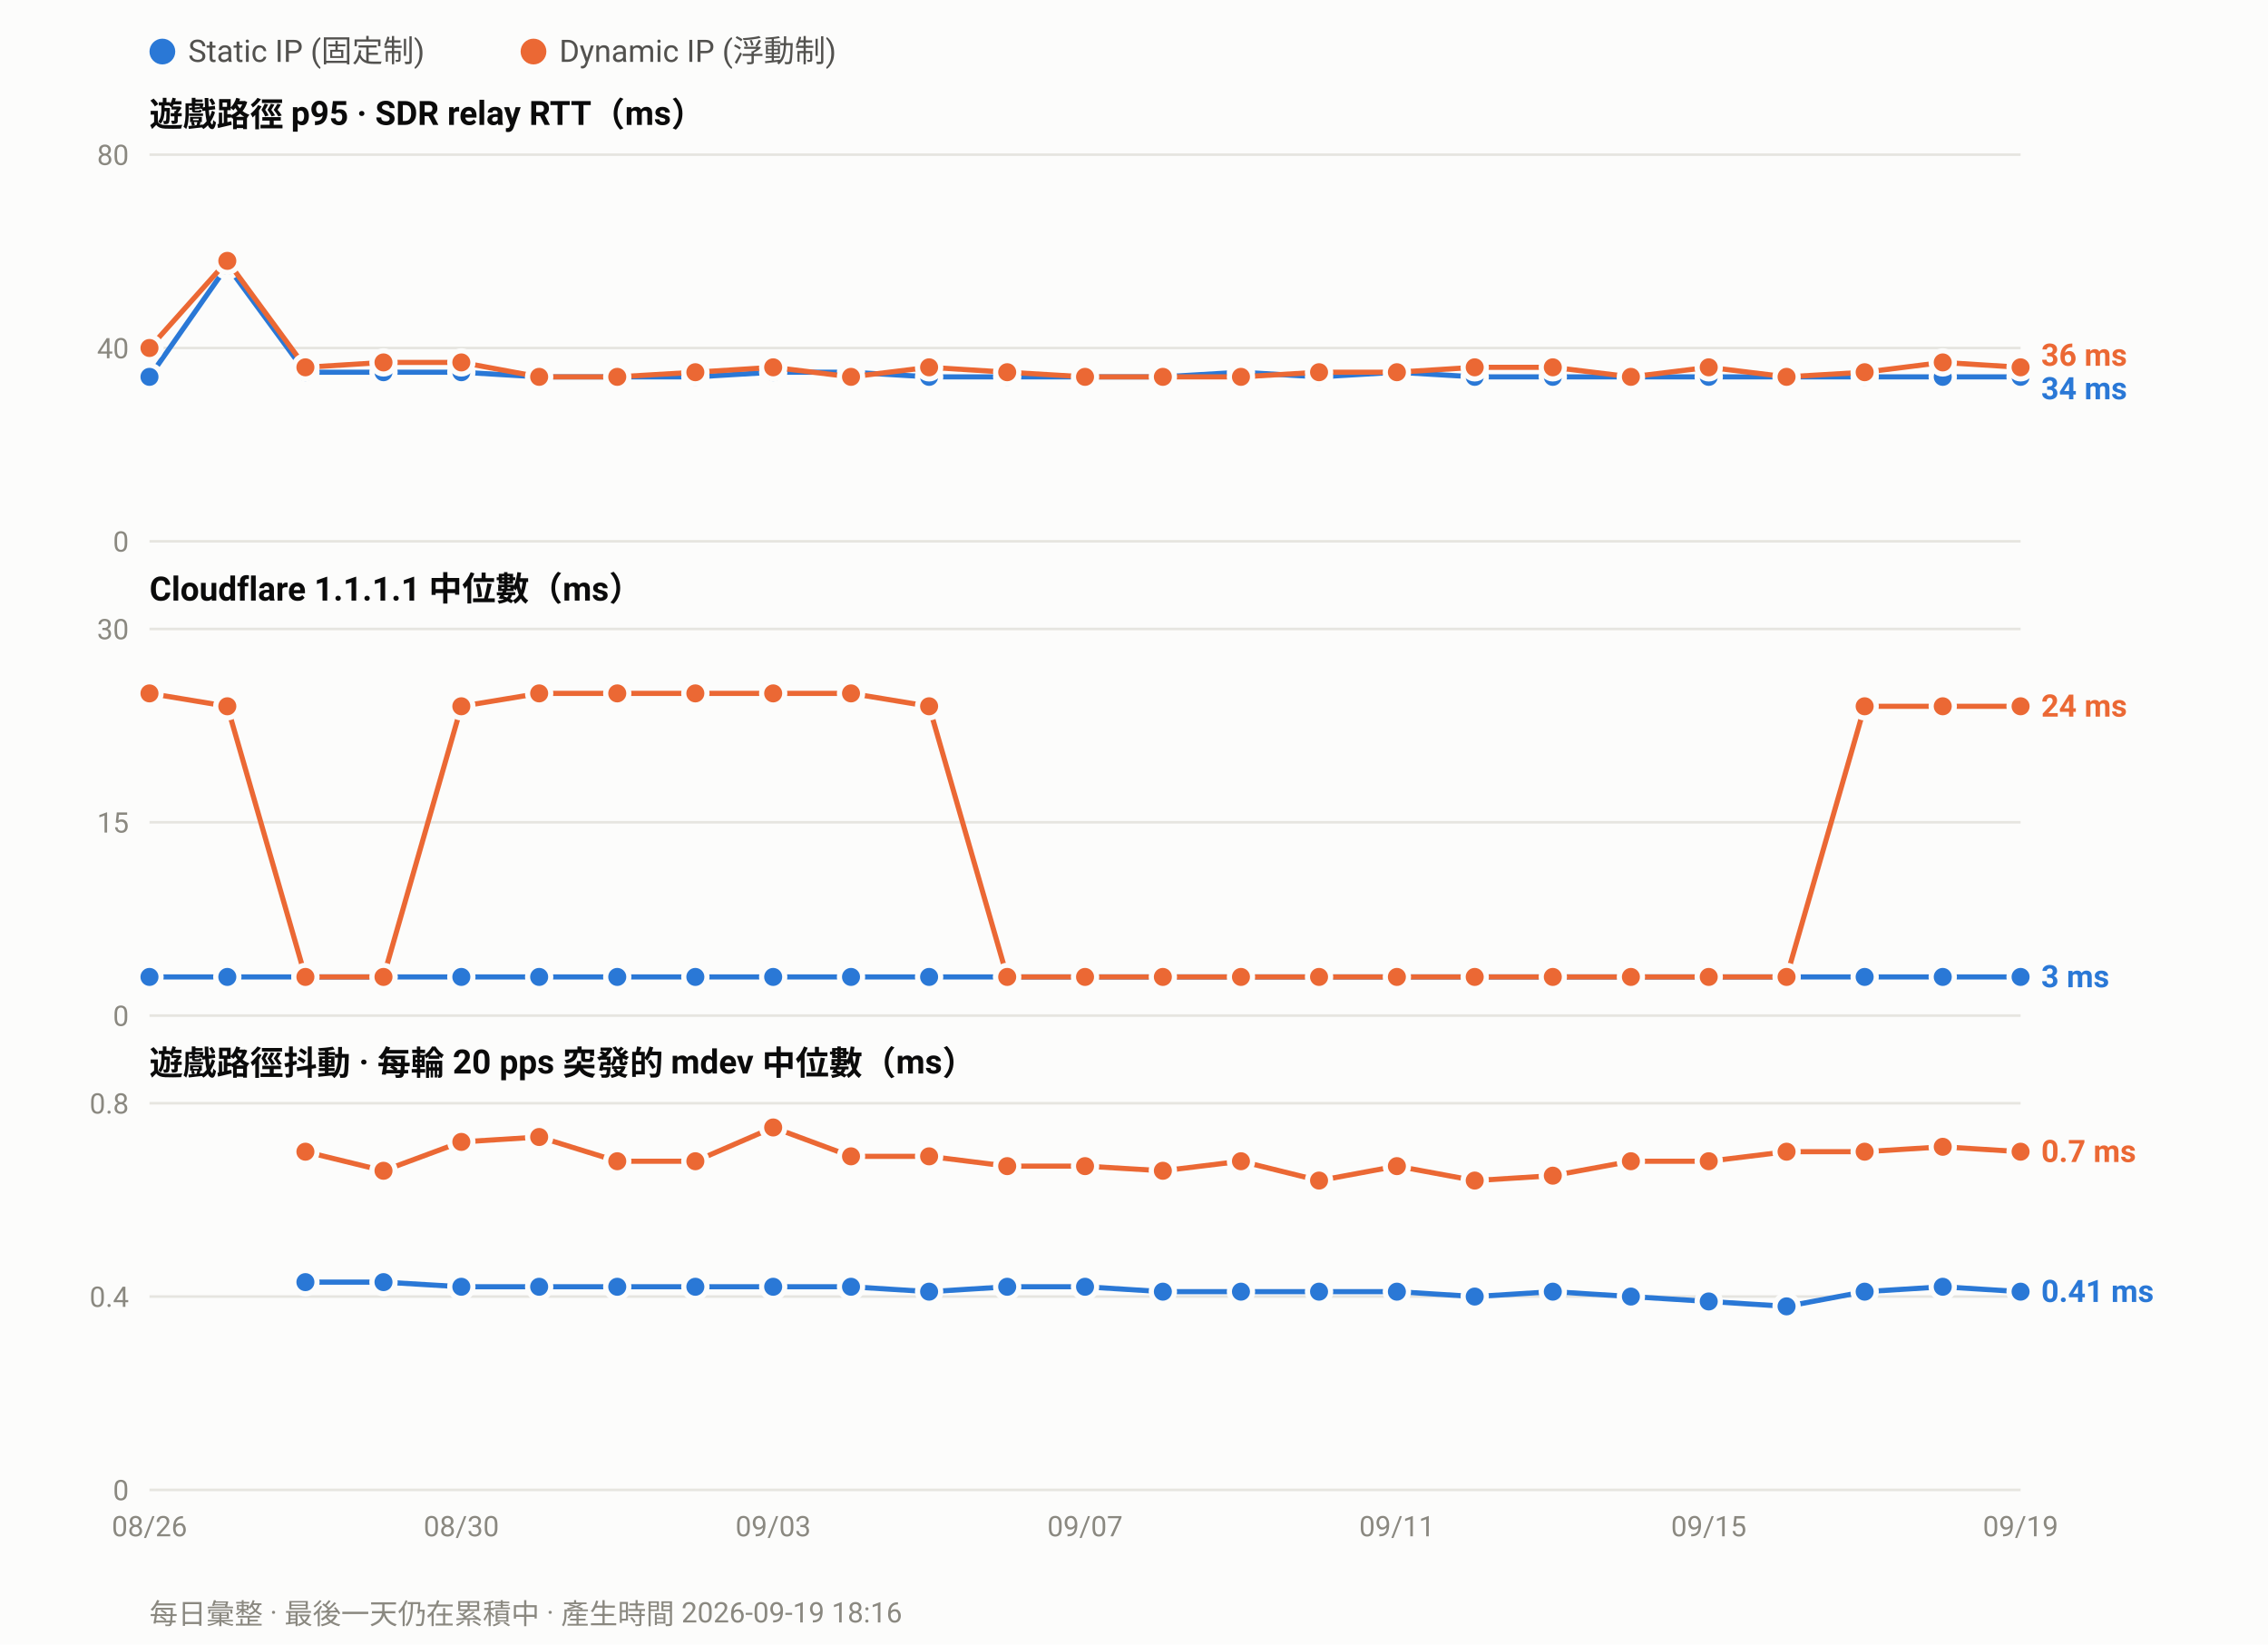
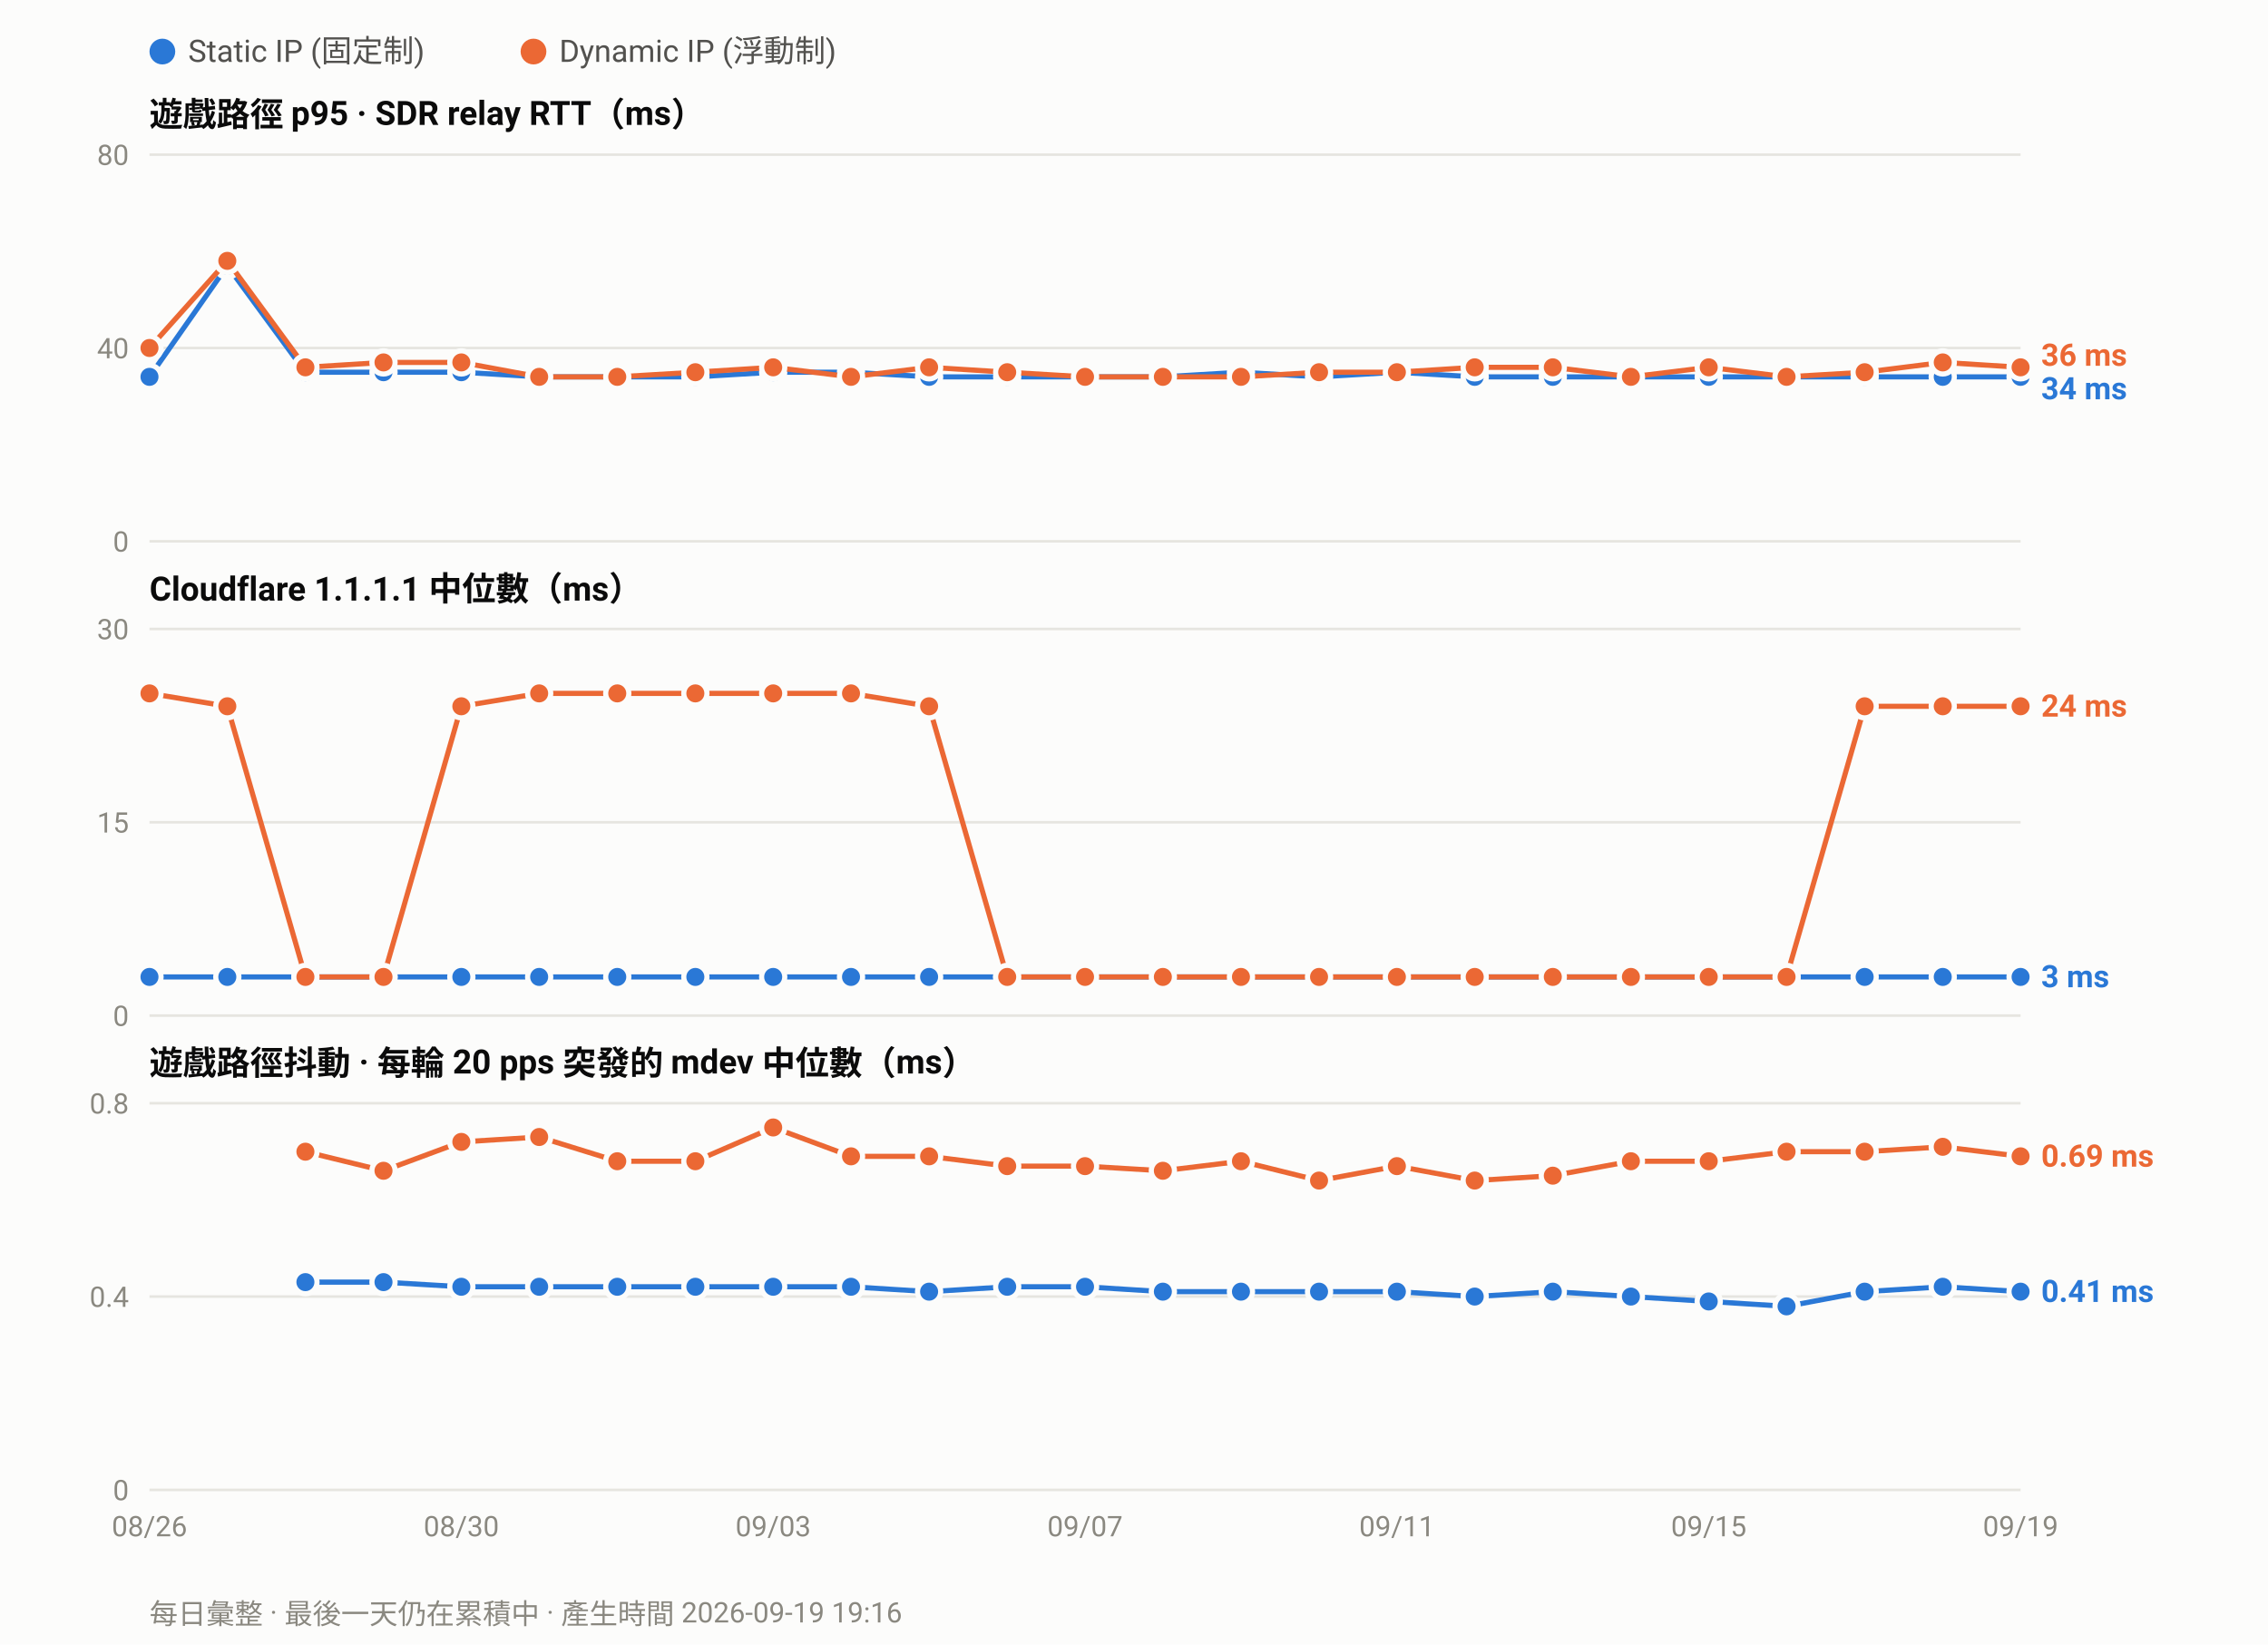
<svg xmlns="http://www.w3.org/2000/svg" width="880" height="638" viewBox="0 0 880 638" font-family="ui-sans-serif,-apple-system,Segoe UI,Roboto,Helvetica,Arial,sans-serif">
  <rect width="880" height="638" fill="#fcfcfb" />
  <circle cx="63.0" cy="20" r="5" fill="#2a78d6" />
  <text x="73.0" y="24" font-size="12" fill="#52514e">Static IP (固定制)</text>
  <circle cx="207.0" cy="20" r="5" fill="#eb6834" />
  <text x="217.0" y="24" font-size="12" fill="#52514e">Dynamic IP (浮動制)</text>
  <text x="58" y="49.0" font-size="13" font-weight="600" fill="#0b0b0b">遊戲路徑 p95 · SDR relay RTT（ms）</text>
  <line x1="58" y1="210.0" x2="784.0" y2="210.0" stroke="#e6e5e0" stroke-width="1" />
  <text x="50" y="214.0" font-size="11" text-anchor="end" fill="#8a8880">0</text>
  <line x1="58" y1="135.0" x2="784.0" y2="135.0" stroke="#e6e5e0" stroke-width="1" />
  <text x="50" y="139.0" font-size="11" text-anchor="end" fill="#8a8880">40</text>
  <line x1="58" y1="60.0" x2="784.0" y2="60.0" stroke="#e6e5e0" stroke-width="1" />
  <text x="50" y="64.0" font-size="11" text-anchor="end" fill="#8a8880">80</text>
  <polyline fill="none" stroke="#2a78d6" stroke-width="2" stroke-linejoin="round" points="58.0,146.2 88.2,103.1 118.5,144.4 148.8,144.4 179.0,144.4 209.2,146.2 239.5,146.2 269.8,146.2 300.0,144.4 330.2,144.4 360.5,146.2 390.8,146.2 421.0,146.2 451.2,146.2 481.5,144.4 511.8,146.2 542.0,144.4 572.2,146.2 602.5,146.2 632.8,146.2 663.0,146.2 693.2,146.2 723.5,146.2 753.8,146.2 784.0,146.2" />
  <circle cx="58.0" cy="146.2" r="4.5" fill="#2a78d6" stroke="#fcfcfb" stroke-width="2" />
  <circle cx="88.2" cy="103.1" r="4.5" fill="#2a78d6" stroke="#fcfcfb" stroke-width="2" />
  <circle cx="118.5" cy="144.4" r="4.5" fill="#2a78d6" stroke="#fcfcfb" stroke-width="2" />
  <circle cx="148.8" cy="144.4" r="4.5" fill="#2a78d6" stroke="#fcfcfb" stroke-width="2" />
  <circle cx="179.0" cy="144.4" r="4.5" fill="#2a78d6" stroke="#fcfcfb" stroke-width="2" />
  <circle cx="209.2" cy="146.2" r="4.5" fill="#2a78d6" stroke="#fcfcfb" stroke-width="2" />
  <circle cx="239.5" cy="146.2" r="4.5" fill="#2a78d6" stroke="#fcfcfb" stroke-width="2" />
  <circle cx="269.8" cy="146.2" r="4.5" fill="#2a78d6" stroke="#fcfcfb" stroke-width="2" />
  <circle cx="300.0" cy="144.4" r="4.5" fill="#2a78d6" stroke="#fcfcfb" stroke-width="2" />
  <circle cx="330.2" cy="144.4" r="4.5" fill="#2a78d6" stroke="#fcfcfb" stroke-width="2" />
  <circle cx="360.5" cy="146.2" r="4.5" fill="#2a78d6" stroke="#fcfcfb" stroke-width="2" />
  <circle cx="390.8" cy="146.2" r="4.5" fill="#2a78d6" stroke="#fcfcfb" stroke-width="2" />
  <circle cx="421.0" cy="146.2" r="4.5" fill="#2a78d6" stroke="#fcfcfb" stroke-width="2" />
  <circle cx="451.2" cy="146.2" r="4.5" fill="#2a78d6" stroke="#fcfcfb" stroke-width="2" />
  <circle cx="481.5" cy="144.4" r="4.5" fill="#2a78d6" stroke="#fcfcfb" stroke-width="2" />
  <circle cx="511.8" cy="146.2" r="4.5" fill="#2a78d6" stroke="#fcfcfb" stroke-width="2" />
  <circle cx="542.0" cy="144.4" r="4.5" fill="#2a78d6" stroke="#fcfcfb" stroke-width="2" />
  <circle cx="572.2" cy="146.2" r="4.5" fill="#2a78d6" stroke="#fcfcfb" stroke-width="2" />
  <circle cx="602.5" cy="146.2" r="4.5" fill="#2a78d6" stroke="#fcfcfb" stroke-width="2" />
  <circle cx="632.8" cy="146.2" r="4.5" fill="#2a78d6" stroke="#fcfcfb" stroke-width="2" />
  <circle cx="663.0" cy="146.2" r="4.5" fill="#2a78d6" stroke="#fcfcfb" stroke-width="2" />
  <circle cx="693.2" cy="146.2" r="4.5" fill="#2a78d6" stroke="#fcfcfb" stroke-width="2" />
  <circle cx="723.5" cy="146.2" r="4.5" fill="#2a78d6" stroke="#fcfcfb" stroke-width="2" />
  <circle cx="753.8" cy="146.2" r="4.5" fill="#2a78d6" stroke="#fcfcfb" stroke-width="2" />
  <circle cx="784.0" cy="146.2" r="4.5" fill="#2a78d6" stroke="#fcfcfb" stroke-width="2" />
  <polyline fill="none" stroke="#eb6834" stroke-width="2" stroke-linejoin="round" points="58.0,135.0 88.2,101.2 118.5,142.5 148.8,140.6 179.0,140.6 209.2,146.2 239.5,146.2 269.8,144.4 300.0,142.5 330.2,146.2 360.5,142.5 390.8,144.4 421.0,146.2 451.2,146.2 481.5,146.2 511.8,144.4 542.0,144.4 572.2,142.5 602.5,142.5 632.8,146.2 663.0,142.5 693.2,146.2 723.5,144.4 753.8,140.6 784.0,142.5" />
  <circle cx="58.0" cy="135.0" r="4.5" fill="#eb6834" stroke="#fcfcfb" stroke-width="2" />
  <circle cx="88.2" cy="101.2" r="4.5" fill="#eb6834" stroke="#fcfcfb" stroke-width="2" />
  <circle cx="118.5" cy="142.5" r="4.5" fill="#eb6834" stroke="#fcfcfb" stroke-width="2" />
  <circle cx="148.8" cy="140.6" r="4.5" fill="#eb6834" stroke="#fcfcfb" stroke-width="2" />
  <circle cx="179.0" cy="140.6" r="4.5" fill="#eb6834" stroke="#fcfcfb" stroke-width="2" />
  <circle cx="209.2" cy="146.2" r="4.5" fill="#eb6834" stroke="#fcfcfb" stroke-width="2" />
  <circle cx="239.5" cy="146.2" r="4.5" fill="#eb6834" stroke="#fcfcfb" stroke-width="2" />
  <circle cx="269.8" cy="144.4" r="4.5" fill="#eb6834" stroke="#fcfcfb" stroke-width="2" />
  <circle cx="300.0" cy="142.5" r="4.5" fill="#eb6834" stroke="#fcfcfb" stroke-width="2" />
  <circle cx="330.2" cy="146.2" r="4.5" fill="#eb6834" stroke="#fcfcfb" stroke-width="2" />
  <circle cx="360.5" cy="142.5" r="4.5" fill="#eb6834" stroke="#fcfcfb" stroke-width="2" />
  <circle cx="390.8" cy="144.4" r="4.5" fill="#eb6834" stroke="#fcfcfb" stroke-width="2" />
  <circle cx="421.0" cy="146.2" r="4.5" fill="#eb6834" stroke="#fcfcfb" stroke-width="2" />
  <circle cx="451.2" cy="146.2" r="4.5" fill="#eb6834" stroke="#fcfcfb" stroke-width="2" />
  <circle cx="481.5" cy="146.2" r="4.5" fill="#eb6834" stroke="#fcfcfb" stroke-width="2" />
  <circle cx="511.8" cy="144.4" r="4.5" fill="#eb6834" stroke="#fcfcfb" stroke-width="2" />
  <circle cx="542.0" cy="144.4" r="4.5" fill="#eb6834" stroke="#fcfcfb" stroke-width="2" />
  <circle cx="572.2" cy="142.5" r="4.5" fill="#eb6834" stroke="#fcfcfb" stroke-width="2" />
  <circle cx="602.5" cy="142.5" r="4.5" fill="#eb6834" stroke="#fcfcfb" stroke-width="2" />
  <circle cx="632.8" cy="146.2" r="4.5" fill="#eb6834" stroke="#fcfcfb" stroke-width="2" />
  <circle cx="663.0" cy="142.5" r="4.5" fill="#eb6834" stroke="#fcfcfb" stroke-width="2" />
  <circle cx="693.2" cy="146.2" r="4.5" fill="#eb6834" stroke="#fcfcfb" stroke-width="2" />
  <circle cx="723.5" cy="144.4" r="4.5" fill="#eb6834" stroke="#fcfcfb" stroke-width="2" />
  <circle cx="753.8" cy="140.6" r="4.5" fill="#eb6834" stroke="#fcfcfb" stroke-width="2" />
  <circle cx="784.0" cy="142.5" r="4.5" fill="#eb6834" stroke="#fcfcfb" stroke-width="2" />
  <text x="792.0" y="141.9" font-size="12" font-weight="600" fill="#eb6834">36 ms</text>
  <text x="792.0" y="154.9" font-size="12" font-weight="600" fill="#2a78d6">34 ms</text>
  <text x="58" y="233.0" font-size="13" font-weight="600" fill="#0b0b0b">Cloudflare 1.1.1.1 中位數（ms）</text>
  <line x1="58" y1="394.0" x2="784.0" y2="394.0" stroke="#e6e5e0" stroke-width="1" />
  <text x="50" y="398.0" font-size="11" text-anchor="end" fill="#8a8880">0</text>
  <line x1="58" y1="319.0" x2="784.0" y2="319.0" stroke="#e6e5e0" stroke-width="1" />
  <text x="50" y="323.0" font-size="11" text-anchor="end" fill="#8a8880">15</text>
  <line x1="58" y1="244.0" x2="784.0" y2="244.0" stroke="#e6e5e0" stroke-width="1" />
  <text x="50" y="248.0" font-size="11" text-anchor="end" fill="#8a8880">30</text>
  <polyline fill="none" stroke="#2a78d6" stroke-width="2" stroke-linejoin="round" points="58.0,379.0 88.2,379.0 118.5,379.0 148.8,379.0 179.0,379.0 209.2,379.0 239.5,379.0 269.8,379.0 300.0,379.0 330.2,379.0 360.5,379.0 390.8,379.0 421.0,379.0 451.2,379.0 481.5,379.0 511.8,379.0 542.0,379.0 572.2,379.0 602.5,379.0 632.8,379.0 663.0,379.0 693.2,379.0 723.5,379.0 753.8,379.0 784.0,379.0" />
  <circle cx="58.0" cy="379.0" r="4.5" fill="#2a78d6" stroke="#fcfcfb" stroke-width="2" />
  <circle cx="88.2" cy="379.0" r="4.5" fill="#2a78d6" stroke="#fcfcfb" stroke-width="2" />
  <circle cx="118.5" cy="379.0" r="4.5" fill="#2a78d6" stroke="#fcfcfb" stroke-width="2" />
  <circle cx="148.8" cy="379.0" r="4.5" fill="#2a78d6" stroke="#fcfcfb" stroke-width="2" />
  <circle cx="179.0" cy="379.0" r="4.5" fill="#2a78d6" stroke="#fcfcfb" stroke-width="2" />
  <circle cx="209.2" cy="379.0" r="4.5" fill="#2a78d6" stroke="#fcfcfb" stroke-width="2" />
  <circle cx="239.5" cy="379.0" r="4.5" fill="#2a78d6" stroke="#fcfcfb" stroke-width="2" />
  <circle cx="269.8" cy="379.0" r="4.5" fill="#2a78d6" stroke="#fcfcfb" stroke-width="2" />
  <circle cx="300.0" cy="379.0" r="4.5" fill="#2a78d6" stroke="#fcfcfb" stroke-width="2" />
  <circle cx="330.2" cy="379.0" r="4.5" fill="#2a78d6" stroke="#fcfcfb" stroke-width="2" />
  <circle cx="360.5" cy="379.0" r="4.5" fill="#2a78d6" stroke="#fcfcfb" stroke-width="2" />
  <circle cx="390.8" cy="379.0" r="4.5" fill="#2a78d6" stroke="#fcfcfb" stroke-width="2" />
  <circle cx="421.0" cy="379.0" r="4.5" fill="#2a78d6" stroke="#fcfcfb" stroke-width="2" />
  <circle cx="451.2" cy="379.0" r="4.5" fill="#2a78d6" stroke="#fcfcfb" stroke-width="2" />
  <circle cx="481.5" cy="379.0" r="4.5" fill="#2a78d6" stroke="#fcfcfb" stroke-width="2" />
  <circle cx="511.8" cy="379.0" r="4.5" fill="#2a78d6" stroke="#fcfcfb" stroke-width="2" />
  <circle cx="542.0" cy="379.0" r="4.5" fill="#2a78d6" stroke="#fcfcfb" stroke-width="2" />
  <circle cx="572.2" cy="379.0" r="4.5" fill="#2a78d6" stroke="#fcfcfb" stroke-width="2" />
  <circle cx="602.5" cy="379.0" r="4.5" fill="#2a78d6" stroke="#fcfcfb" stroke-width="2" />
  <circle cx="632.8" cy="379.0" r="4.5" fill="#2a78d6" stroke="#fcfcfb" stroke-width="2" />
  <circle cx="663.0" cy="379.0" r="4.5" fill="#2a78d6" stroke="#fcfcfb" stroke-width="2" />
  <circle cx="693.2" cy="379.0" r="4.5" fill="#2a78d6" stroke="#fcfcfb" stroke-width="2" />
  <circle cx="723.5" cy="379.0" r="4.5" fill="#2a78d6" stroke="#fcfcfb" stroke-width="2" />
  <circle cx="753.8" cy="379.0" r="4.5" fill="#2a78d6" stroke="#fcfcfb" stroke-width="2" />
  <circle cx="784.0" cy="379.0" r="4.5" fill="#2a78d6" stroke="#fcfcfb" stroke-width="2" />
  <polyline fill="none" stroke="#eb6834" stroke-width="2" stroke-linejoin="round" points="58.0,269.0 88.2,274.0 118.5,379.0 148.8,379.0 179.0,274.0 209.2,269.0 239.5,269.0 269.8,269.0 300.0,269.0 330.2,269.0 360.5,274.0 390.8,379.0 421.0,379.0 451.2,379.0 481.5,379.0 511.8,379.0 542.0,379.0 572.2,379.0 602.5,379.0 632.8,379.0 663.0,379.0 693.2,379.0 723.5,274.0 753.8,274.0 784.0,274.0" />
  <circle cx="58.0" cy="269.0" r="4.5" fill="#eb6834" stroke="#fcfcfb" stroke-width="2" />
  <circle cx="88.2" cy="274.0" r="4.5" fill="#eb6834" stroke="#fcfcfb" stroke-width="2" />
  <circle cx="118.5" cy="379.0" r="4.5" fill="#eb6834" stroke="#fcfcfb" stroke-width="2" />
  <circle cx="148.8" cy="379.0" r="4.5" fill="#eb6834" stroke="#fcfcfb" stroke-width="2" />
  <circle cx="179.0" cy="274.0" r="4.5" fill="#eb6834" stroke="#fcfcfb" stroke-width="2" />
  <circle cx="209.2" cy="269.0" r="4.5" fill="#eb6834" stroke="#fcfcfb" stroke-width="2" />
  <circle cx="239.5" cy="269.0" r="4.5" fill="#eb6834" stroke="#fcfcfb" stroke-width="2" />
  <circle cx="269.8" cy="269.0" r="4.5" fill="#eb6834" stroke="#fcfcfb" stroke-width="2" />
  <circle cx="300.0" cy="269.0" r="4.5" fill="#eb6834" stroke="#fcfcfb" stroke-width="2" />
  <circle cx="330.2" cy="269.0" r="4.5" fill="#eb6834" stroke="#fcfcfb" stroke-width="2" />
  <circle cx="360.5" cy="274.0" r="4.5" fill="#eb6834" stroke="#fcfcfb" stroke-width="2" />
  <circle cx="390.8" cy="379.0" r="4.5" fill="#eb6834" stroke="#fcfcfb" stroke-width="2" />
  <circle cx="421.0" cy="379.0" r="4.5" fill="#eb6834" stroke="#fcfcfb" stroke-width="2" />
  <circle cx="451.2" cy="379.0" r="4.5" fill="#eb6834" stroke="#fcfcfb" stroke-width="2" />
  <circle cx="481.5" cy="379.0" r="4.5" fill="#eb6834" stroke="#fcfcfb" stroke-width="2" />
  <circle cx="511.8" cy="379.0" r="4.5" fill="#eb6834" stroke="#fcfcfb" stroke-width="2" />
  <circle cx="542.0" cy="379.0" r="4.5" fill="#eb6834" stroke="#fcfcfb" stroke-width="2" />
  <circle cx="572.2" cy="379.0" r="4.5" fill="#eb6834" stroke="#fcfcfb" stroke-width="2" />
  <circle cx="602.5" cy="379.0" r="4.5" fill="#eb6834" stroke="#fcfcfb" stroke-width="2" />
  <circle cx="632.8" cy="379.0" r="4.5" fill="#eb6834" stroke="#fcfcfb" stroke-width="2" />
  <circle cx="663.0" cy="379.0" r="4.5" fill="#eb6834" stroke="#fcfcfb" stroke-width="2" />
  <circle cx="693.2" cy="379.0" r="4.5" fill="#eb6834" stroke="#fcfcfb" stroke-width="2" />
  <circle cx="723.5" cy="274.0" r="4.5" fill="#eb6834" stroke="#fcfcfb" stroke-width="2" />
  <circle cx="753.8" cy="274.0" r="4.5" fill="#eb6834" stroke="#fcfcfb" stroke-width="2" />
  <circle cx="784.0" cy="274.0" r="4.5" fill="#eb6834" stroke="#fcfcfb" stroke-width="2" />
  <text x="792.0" y="278.0" font-size="12" font-weight="600" fill="#eb6834">24 ms</text>
  <text x="792.0" y="383.0" font-size="12" font-weight="600" fill="#2a78d6">3 ms</text>
  <text x="58" y="417.0" font-size="13" font-weight="600" fill="#0b0b0b">遊戲路徑抖動 · 每輪 20 pps 突發的 mdev 中位數（ms）</text>
  <line x1="58" y1="578.0" x2="784.0" y2="578.0" stroke="#e6e5e0" stroke-width="1" />
  <text x="50" y="582.0" font-size="11" text-anchor="end" fill="#8a8880">0</text>
  <line x1="58" y1="503.0" x2="784.0" y2="503.0" stroke="#e6e5e0" stroke-width="1" />
  <text x="50" y="507.0" font-size="11" text-anchor="end" fill="#8a8880">0.4</text>
  <line x1="58" y1="428.0" x2="784.0" y2="428.0" stroke="#e6e5e0" stroke-width="1" />
  <text x="50" y="432.0" font-size="11" text-anchor="end" fill="#8a8880">0.8</text>
  <polyline fill="none" stroke="#2a78d6" stroke-width="2" stroke-linejoin="round" points="118.5,497.4 148.8,497.4 179.0,499.2 209.2,499.2 239.5,499.2 269.8,499.2 300.0,499.2 330.2,499.2 360.5,501.1 390.8,499.2 421.0,499.2 451.2,501.1 481.5,501.1 511.8,501.1 542.0,501.1 572.2,503.0 602.5,501.1 632.8,503.0 663.0,504.9 693.2,506.8 723.5,501.1 753.8,499.2 784.0,501.1" />
  <circle cx="118.5" cy="497.4" r="4.5" fill="#2a78d6" stroke="#fcfcfb" stroke-width="2" />
  <circle cx="148.8" cy="497.4" r="4.5" fill="#2a78d6" stroke="#fcfcfb" stroke-width="2" />
  <circle cx="179.0" cy="499.2" r="4.5" fill="#2a78d6" stroke="#fcfcfb" stroke-width="2" />
  <circle cx="209.2" cy="499.2" r="4.5" fill="#2a78d6" stroke="#fcfcfb" stroke-width="2" />
  <circle cx="239.5" cy="499.2" r="4.5" fill="#2a78d6" stroke="#fcfcfb" stroke-width="2" />
  <circle cx="269.8" cy="499.2" r="4.5" fill="#2a78d6" stroke="#fcfcfb" stroke-width="2" />
  <circle cx="300.0" cy="499.2" r="4.5" fill="#2a78d6" stroke="#fcfcfb" stroke-width="2" />
  <circle cx="330.2" cy="499.2" r="4.5" fill="#2a78d6" stroke="#fcfcfb" stroke-width="2" />
  <circle cx="360.5" cy="501.1" r="4.5" fill="#2a78d6" stroke="#fcfcfb" stroke-width="2" />
  <circle cx="390.8" cy="499.2" r="4.5" fill="#2a78d6" stroke="#fcfcfb" stroke-width="2" />
  <circle cx="421.0" cy="499.2" r="4.5" fill="#2a78d6" stroke="#fcfcfb" stroke-width="2" />
  <circle cx="451.2" cy="501.1" r="4.5" fill="#2a78d6" stroke="#fcfcfb" stroke-width="2" />
  <circle cx="481.5" cy="501.1" r="4.5" fill="#2a78d6" stroke="#fcfcfb" stroke-width="2" />
  <circle cx="511.8" cy="501.1" r="4.5" fill="#2a78d6" stroke="#fcfcfb" stroke-width="2" />
  <circle cx="542.0" cy="501.1" r="4.5" fill="#2a78d6" stroke="#fcfcfb" stroke-width="2" />
  <circle cx="572.2" cy="503.0" r="4.5" fill="#2a78d6" stroke="#fcfcfb" stroke-width="2" />
  <circle cx="602.5" cy="501.1" r="4.5" fill="#2a78d6" stroke="#fcfcfb" stroke-width="2" />
  <circle cx="632.8" cy="503.0" r="4.5" fill="#2a78d6" stroke="#fcfcfb" stroke-width="2" />
  <circle cx="663.0" cy="504.9" r="4.5" fill="#2a78d6" stroke="#fcfcfb" stroke-width="2" />
  <circle cx="693.2" cy="506.8" r="4.5" fill="#2a78d6" stroke="#fcfcfb" stroke-width="2" />
  <circle cx="723.5" cy="501.1" r="4.5" fill="#2a78d6" stroke="#fcfcfb" stroke-width="2" />
  <circle cx="753.8" cy="499.2" r="4.5" fill="#2a78d6" stroke="#fcfcfb" stroke-width="2" />
  <circle cx="784.0" cy="501.1" r="4.5" fill="#2a78d6" stroke="#fcfcfb" stroke-width="2" />
-   <polyline fill="none" stroke="#eb6834" stroke-width="2" stroke-linejoin="round" points="118.5,446.8 148.8,454.2 179.0,443.0 209.2,441.1 239.5,450.5 269.8,450.5 300.0,437.4 330.2,448.6 360.5,448.6 390.8,452.4 421.0,452.4 451.2,454.2 481.5,450.5 511.8,458.0 542.0,452.4 572.2,458.0 602.5,456.1 632.8,450.5 663.0,450.5 693.2,446.8 723.5,446.8 753.8,444.9 784.0,446.8" />
+   <polyline fill="none" stroke="#eb6834" stroke-width="2" stroke-linejoin="round" points="118.5,446.8 148.8,454.2 179.0,443.0 209.2,441.1 239.5,450.5 269.8,450.5 300.0,437.4 330.2,448.6 360.5,448.6 390.8,452.4 421.0,452.4 451.2,454.2 481.5,450.5 511.8,458.0 542.0,452.4 572.2,458.0 602.5,456.1 632.8,450.5 663.0,450.5 693.2,446.8 723.5,446.8 753.8,444.9 784.0,448.6" />
  <circle cx="118.5" cy="446.8" r="4.5" fill="#eb6834" stroke="#fcfcfb" stroke-width="2" />
  <circle cx="148.8" cy="454.2" r="4.5" fill="#eb6834" stroke="#fcfcfb" stroke-width="2" />
  <circle cx="179.0" cy="443.0" r="4.5" fill="#eb6834" stroke="#fcfcfb" stroke-width="2" />
  <circle cx="209.2" cy="441.1" r="4.5" fill="#eb6834" stroke="#fcfcfb" stroke-width="2" />
  <circle cx="239.5" cy="450.5" r="4.5" fill="#eb6834" stroke="#fcfcfb" stroke-width="2" />
  <circle cx="269.8" cy="450.5" r="4.5" fill="#eb6834" stroke="#fcfcfb" stroke-width="2" />
  <circle cx="300.0" cy="437.4" r="4.5" fill="#eb6834" stroke="#fcfcfb" stroke-width="2" />
  <circle cx="330.2" cy="448.6" r="4.5" fill="#eb6834" stroke="#fcfcfb" stroke-width="2" />
  <circle cx="360.5" cy="448.6" r="4.5" fill="#eb6834" stroke="#fcfcfb" stroke-width="2" />
  <circle cx="390.8" cy="452.4" r="4.5" fill="#eb6834" stroke="#fcfcfb" stroke-width="2" />
  <circle cx="421.0" cy="452.4" r="4.5" fill="#eb6834" stroke="#fcfcfb" stroke-width="2" />
  <circle cx="451.2" cy="454.2" r="4.5" fill="#eb6834" stroke="#fcfcfb" stroke-width="2" />
  <circle cx="481.5" cy="450.5" r="4.5" fill="#eb6834" stroke="#fcfcfb" stroke-width="2" />
  <circle cx="511.8" cy="458.0" r="4.5" fill="#eb6834" stroke="#fcfcfb" stroke-width="2" />
  <circle cx="542.0" cy="452.4" r="4.5" fill="#eb6834" stroke="#fcfcfb" stroke-width="2" />
  <circle cx="572.2" cy="458.0" r="4.5" fill="#eb6834" stroke="#fcfcfb" stroke-width="2" />
  <circle cx="602.5" cy="456.1" r="4.5" fill="#eb6834" stroke="#fcfcfb" stroke-width="2" />
  <circle cx="632.8" cy="450.5" r="4.5" fill="#eb6834" stroke="#fcfcfb" stroke-width="2" />
  <circle cx="663.0" cy="450.5" r="4.5" fill="#eb6834" stroke="#fcfcfb" stroke-width="2" />
  <circle cx="693.2" cy="446.8" r="4.5" fill="#eb6834" stroke="#fcfcfb" stroke-width="2" />
  <circle cx="723.5" cy="446.8" r="4.5" fill="#eb6834" stroke="#fcfcfb" stroke-width="2" />
  <circle cx="753.8" cy="444.9" r="4.5" fill="#eb6834" stroke="#fcfcfb" stroke-width="2" />
-   <circle cx="784.0" cy="446.8" r="4.5" fill="#eb6834" stroke="#fcfcfb" stroke-width="2" />
-   <text x="792.0" y="450.8" font-size="12" font-weight="600" fill="#eb6834">0.7 ms</text>
+   <circle cx="784.0" cy="448.6" r="4.5" fill="#eb6834" stroke="#fcfcfb" stroke-width="2" />
+   <text x="792.0" y="452.6" font-size="12" font-weight="600" fill="#eb6834">0.69 ms</text>
  <text x="792.0" y="505.1" font-size="12" font-weight="600" fill="#2a78d6">0.41 ms</text>
  <text x="58.0" y="596.0" font-size="11" text-anchor="middle" fill="#8a8880">08/26</text>
  <text x="179.0" y="596.0" font-size="11" text-anchor="middle" fill="#8a8880">08/30</text>
  <text x="300.0" y="596.0" font-size="11" text-anchor="middle" fill="#8a8880">09/03</text>
  <text x="421.0" y="596.0" font-size="11" text-anchor="middle" fill="#8a8880">09/07</text>
  <text x="542.0" y="596.0" font-size="11" text-anchor="middle" fill="#8a8880">09/11</text>
  <text x="663.0" y="596.0" font-size="11" text-anchor="middle" fill="#8a8880">09/15</text>
  <text x="784.0" y="596.0" font-size="11" text-anchor="middle" fill="#8a8880">09/19</text>
-   <text x="58" y="630" font-size="11" fill="#8a8880">每日彙整 · 最後一天仍在累積中 · 產生時間 2026-09-19 18:16</text>
+   <text x="58" y="630" font-size="11" fill="#8a8880">每日彙整 · 最後一天仍在累積中 · 產生時間 2026-09-19 19:16</text>
</svg>
